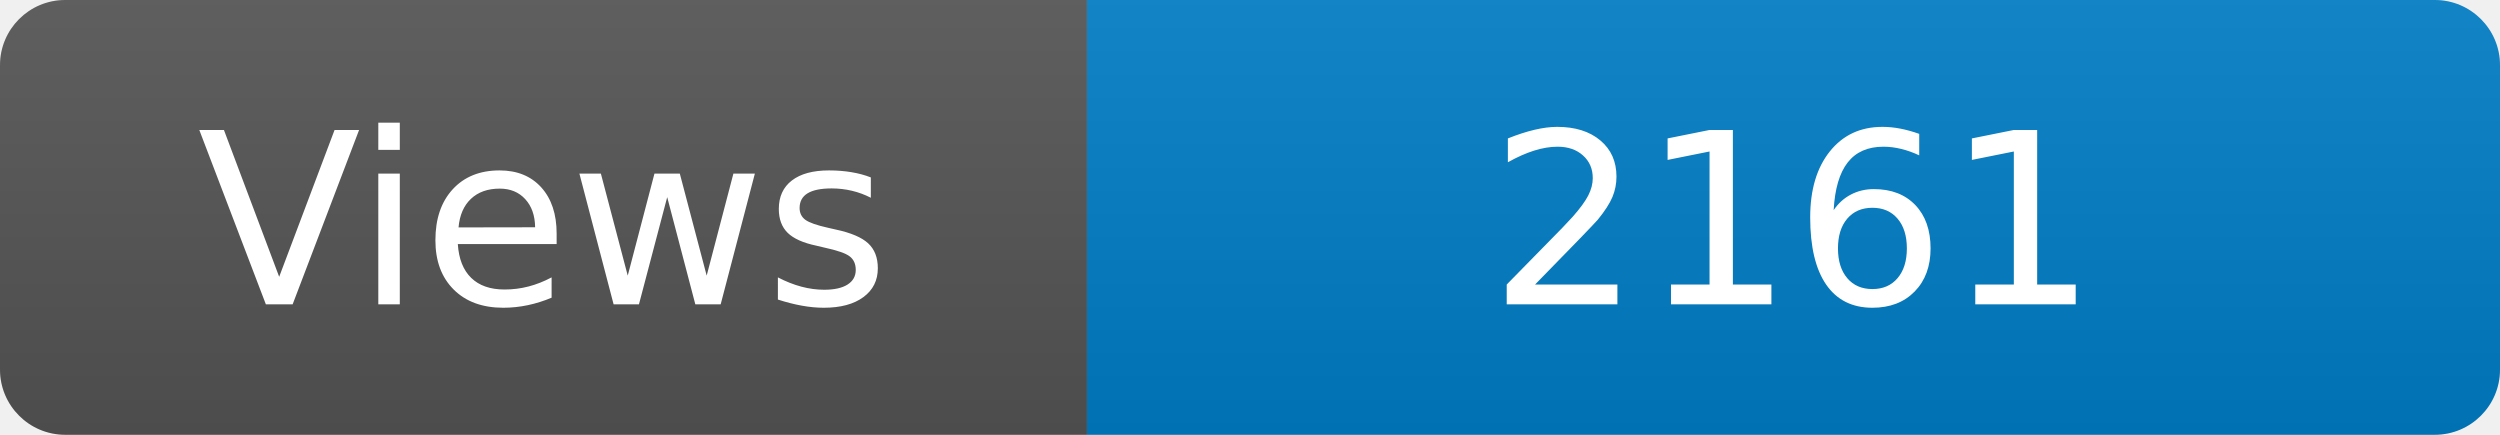
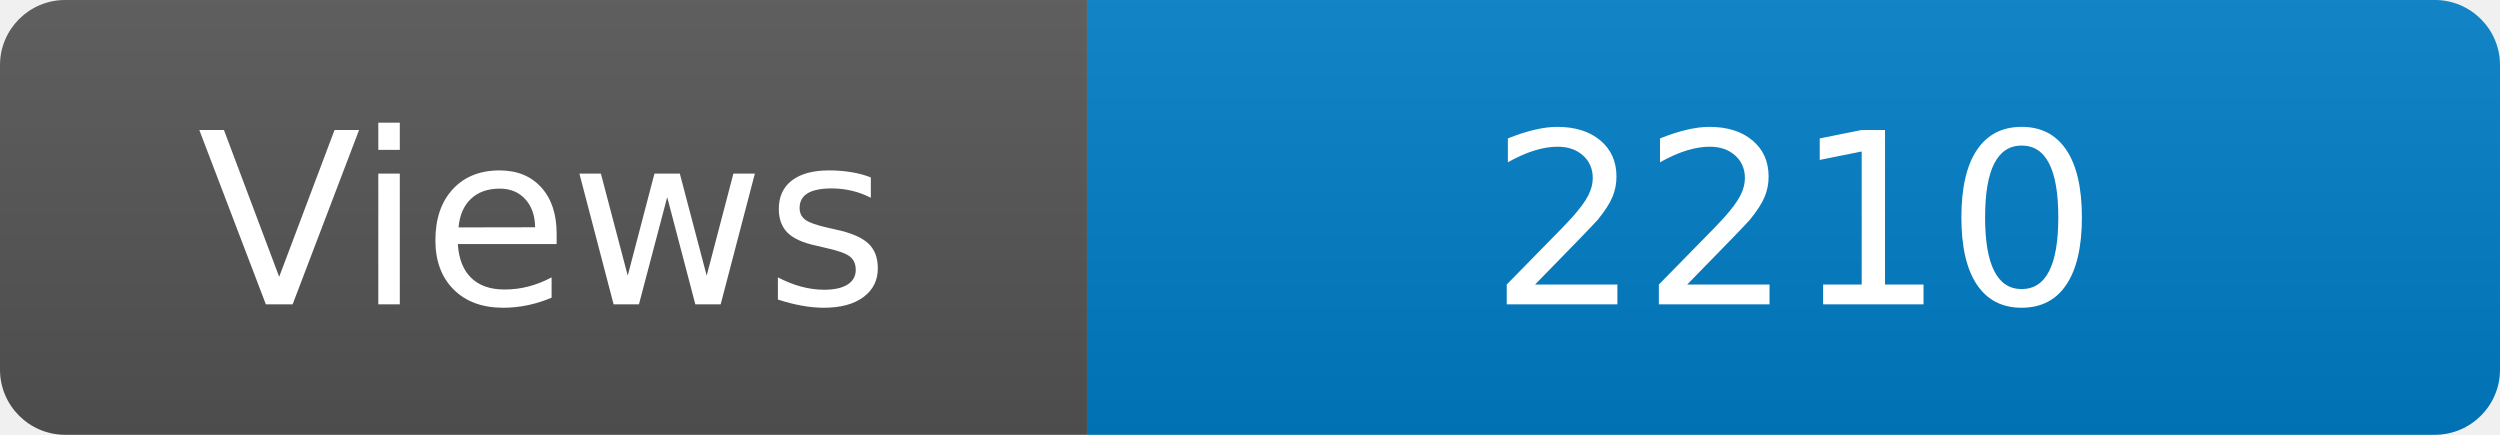
<svg xmlns="http://www.w3.org/2000/svg" width="115" height="20" role="img" aria-label="Maintained?: yes">
  <linearGradient id="s" x2="0" y2="100%">
    <stop offset="0" stop-color="#bbb" stop-opacity=".1" />
    <stop offset="1" stop-opacity=".1" />
  </linearGradient>
  <clipPath id="r">
    <rect width="115" height="20" rx="3" fill="#fff" />
  </clipPath>
  <g clip-path="url(#r)">
    <rect width="50" height="20" fill="#555" />
    <rect x="50" width="160" height="20" fill="#007ec6" />
    <rect width="115" height="20" fill="url(#s)" />
  </g>
  <g fill="#fff" text-anchor="middle" font-family="Verdana,Geneva,DejaVu Sans,sans-serif" font-size="110">
    <text x="250" y="140" transform="scale(.1)" fill="#fff">Views</text>
-     <text x="825" y="140" transform="scale(.1)" fill="#fff">2161</text>
+     <text x="825" y="140" transform="scale(.1)" fill="#fff">2210</text>
  </g>
</svg>
